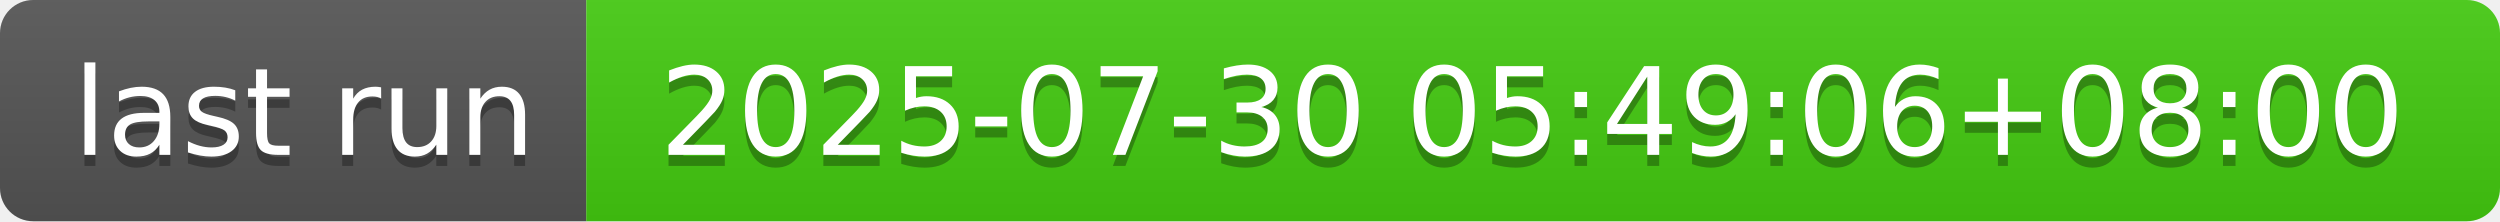
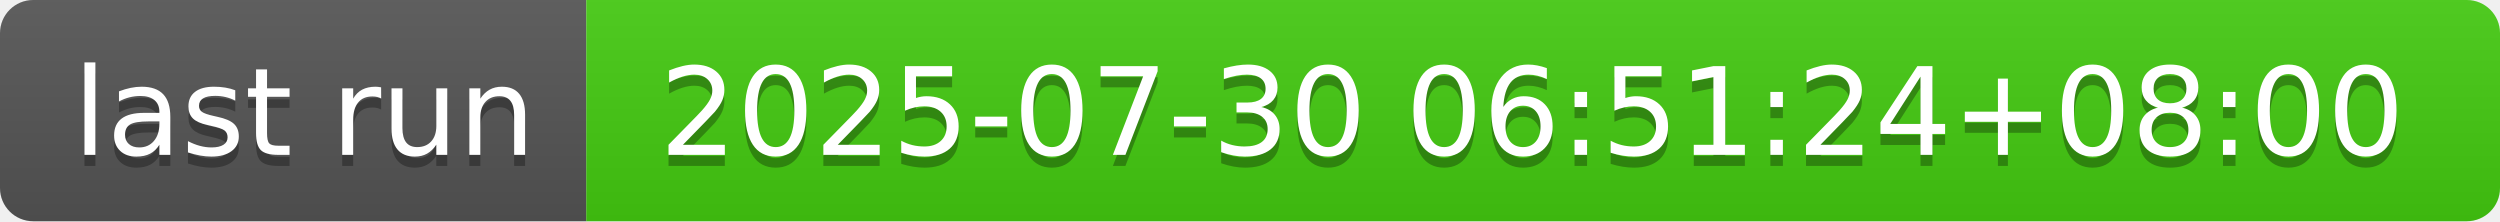
- <svg xmlns="http://www.w3.org/2000/svg" width="226" height="20" role="img" aria-label="last run: 2025-07-30 05:49:06+08:00">
+ <svg xmlns="http://www.w3.org/2000/svg" width="226" height="20" role="img" aria-label="last run: 2025-07-30 06:51:24+08:00">
  <linearGradient id="s" x2="0" y2="100%">
    <stop offset="0" stop-color="#bbb" stop-opacity=".1" />
    <stop offset="1" stop-opacity=".1" />
  </linearGradient>
  <clipPath id="r">
    <rect width="226" height="20" rx="3" fill="#fff" />
  </clipPath>
  <g clip-path="url(#r)">
    <rect width="53" height="20" fill="#555" />
    <rect x="53" width="173" height="20" fill="#4c1" />
    <rect width="226" height="20" fill="url(#s)" />
  </g>
  <g fill="#fff" text-anchor="middle" font-family="Verdana,Geneva,DejaVu Sans,sans-serif" text-rendering="geometricPrecision" font-size="110">
    <text aria-hidden="true" x="275" y="150" fill="#010101" fill-opacity=".3" transform="scale(.1)" textLength="430">last run</text>
    <text x="275" y="140" transform="scale(.1)" fill="#fff" textLength="430">last run</text>
-     <text aria-hidden="true" x="1385" y="150" fill="#010101" fill-opacity=".3" transform="scale(.1)" textLength="1630">2025-07-30 05:49:06+08:00</text>
-     <text x="1385" y="140" transform="scale(.1)" fill="#fff" textLength="1630">2025-07-30 05:49:06+08:00</text>
+     <text aria-hidden="true" x="1385" y="150" fill="#010101" fill-opacity=".3" transform="scale(.1)" textLength="1630">2025-07-30 06:51:24+08:00</text>
+     <text x="1385" y="140" transform="scale(.1)" fill="#fff" textLength="1630">2025-07-30 06:51:24+08:00</text>
  </g>
</svg>
